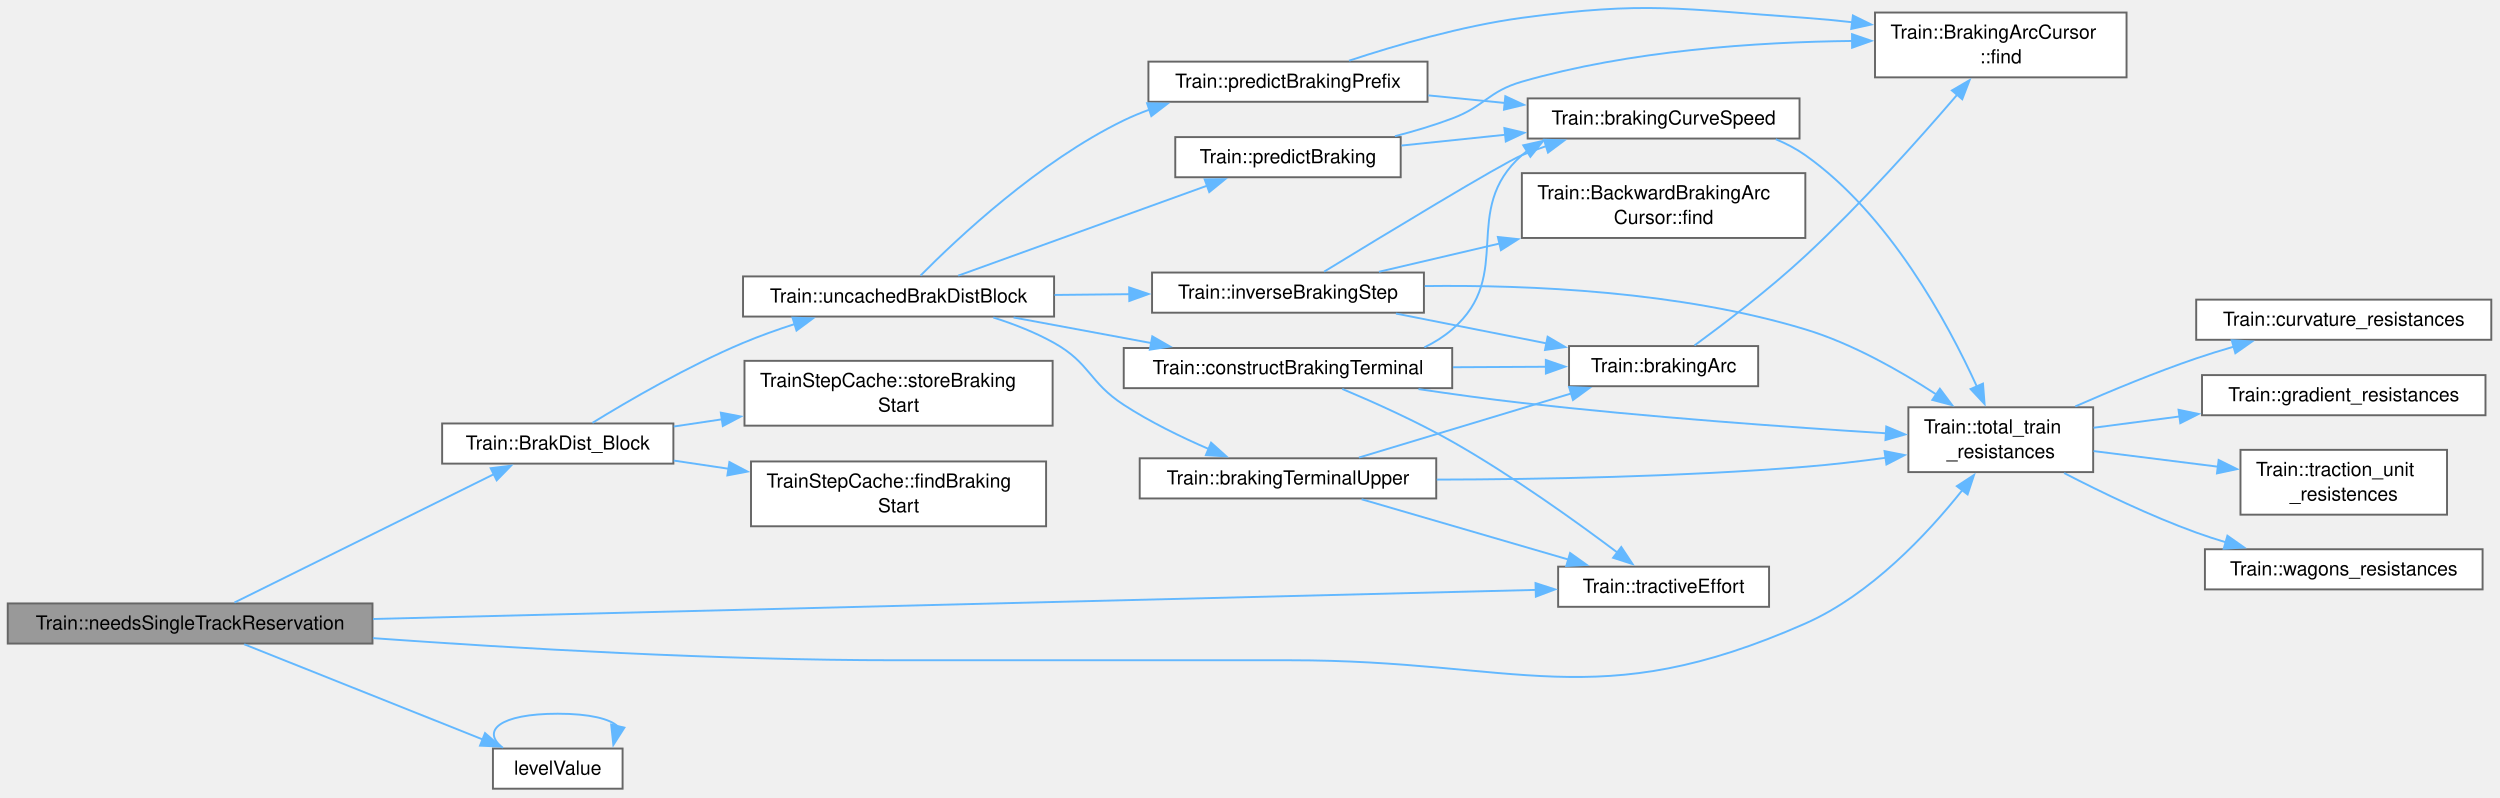
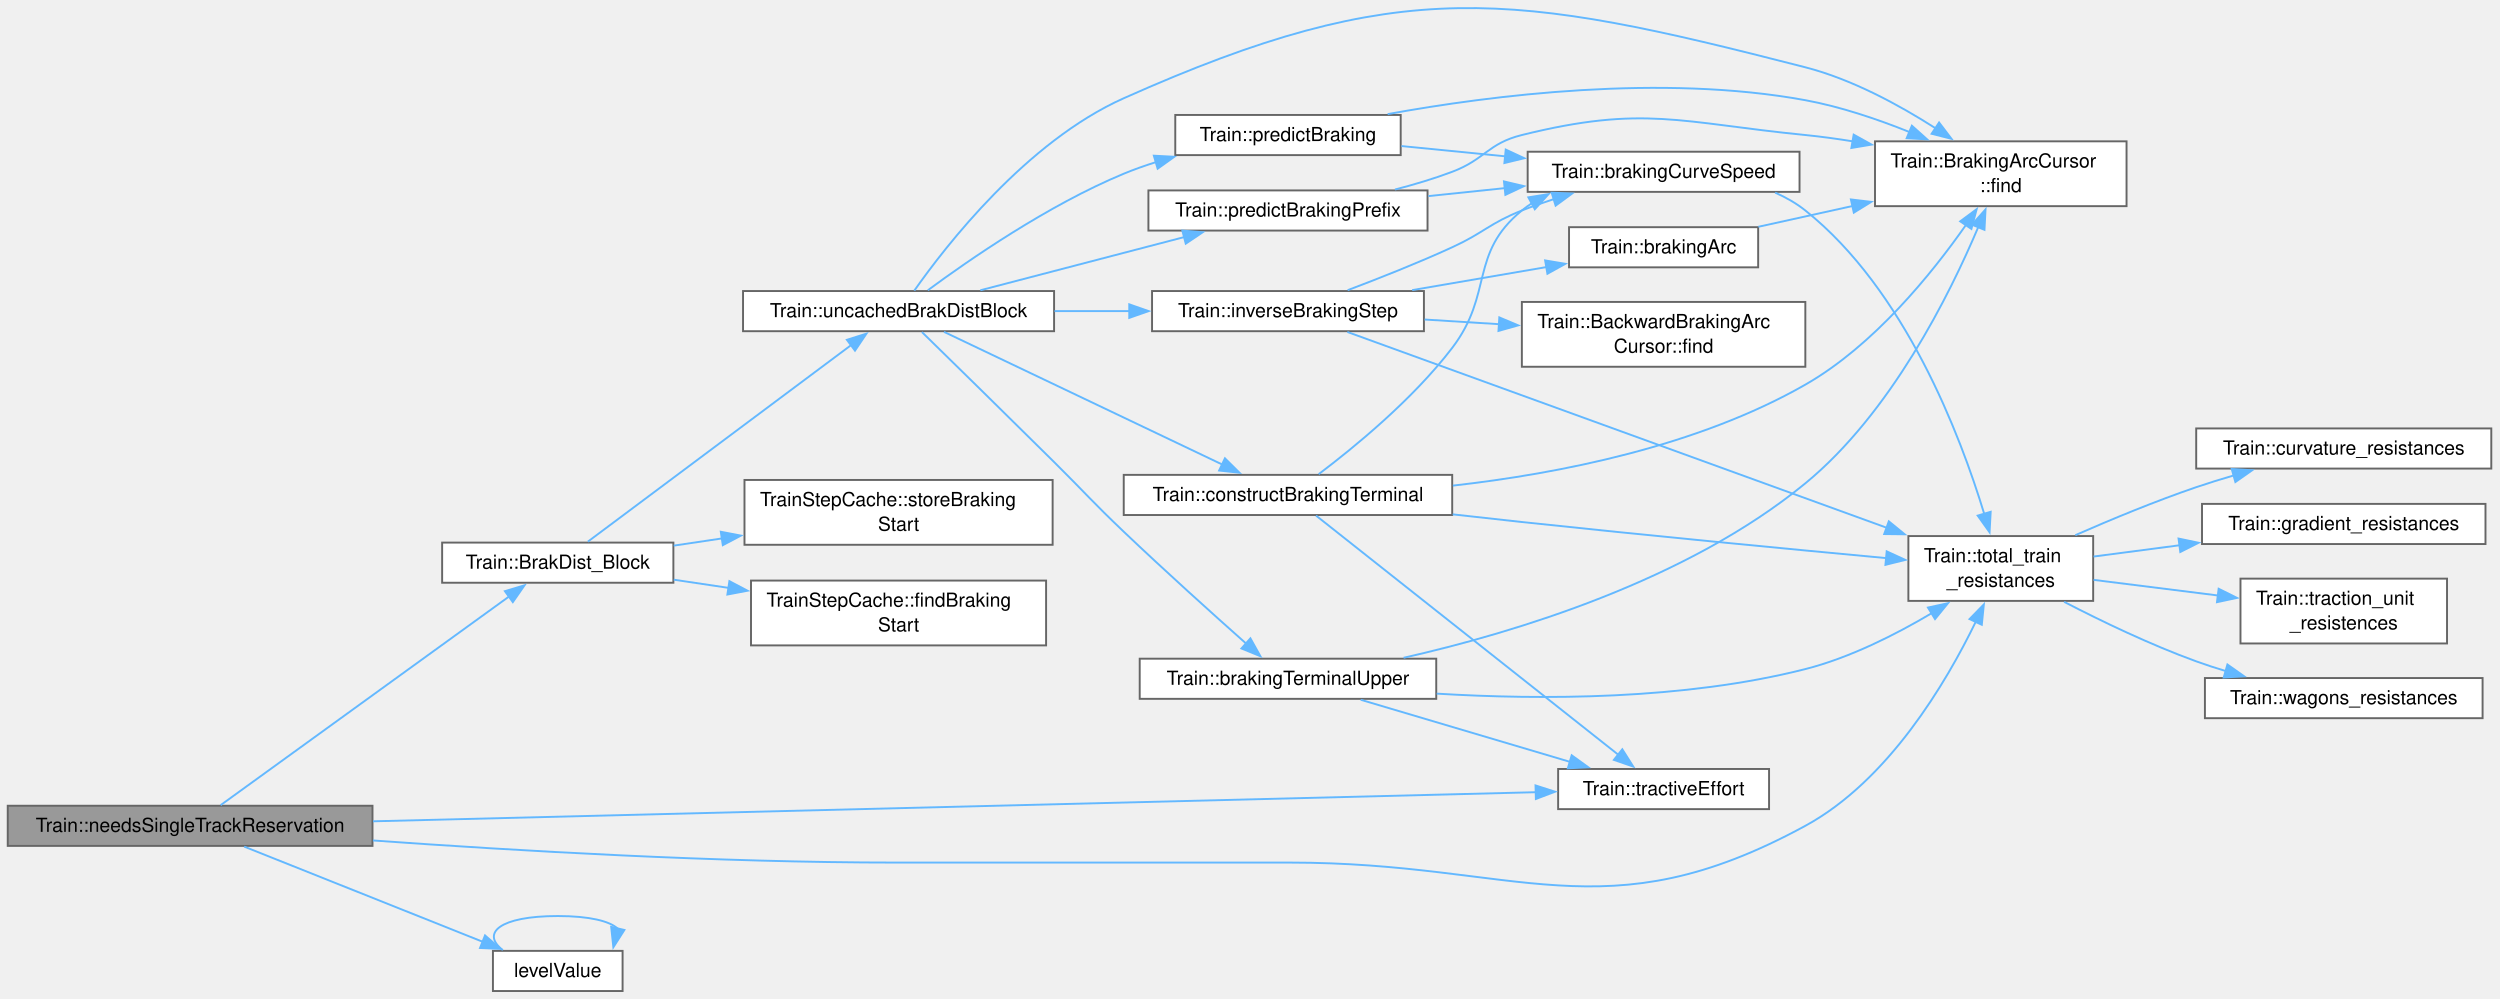
- <svg xmlns="http://www.w3.org/2000/svg" xmlns:xlink="http://www.w3.org/1999/xlink" width="1292pt" height="412pt" viewBox="0.00 0.00 1292.00 412.00">
-   <g id="graph0" class="graph" transform="scale(1 1) rotate(0) translate(4 407.6)">
+ <svg xmlns="http://www.w3.org/2000/svg" xmlns:xlink="http://www.w3.org/1999/xlink" width="1292pt" height="516pt" viewBox="0.00 0.00 1292.00 516.00">
+   <g id="graph0" class="graph" transform="scale(1 1) rotate(0) translate(4 512.16)">
    <g id="Node000001" class="node">
      <g id="a_Node000001">
        <a xlink:title=" ">
          <polygon fill="#999999" stroke="#666666" points="188.5,-95.75 0,-95.75 0,-75 188.5,-75 188.5,-95.75" />
          <text xml:space="preserve" text-anchor="middle" x="94.25" y="-82.25" font-family="Helvetica,sans-Serif" font-size="10.00">Train::needsSingleTrackReservation</text>
        </a>
      </g>
    </g>
    <g id="Node000002" class="node">
      <g id="a_Node000002">
        <a xlink:href="class_train.html#a86fe06b963d9fe57ec35dae0764265aa" target="_top" xlink:title=" ">
-           <polygon fill="white" stroke="#666666" points="344,-188.75 224.5,-188.75 224.5,-168 344,-168 344,-188.75" />
-           <text xml:space="preserve" text-anchor="middle" x="284.25" y="-175.25" font-family="Helvetica,sans-Serif" font-size="10.00">Train::BrakDist_Block</text>
+           <polygon fill="white" stroke="#666666" points="344,-231.75 224.5,-231.75 224.5,-211 344,-211 344,-231.75" />
+           <text xml:space="preserve" text-anchor="middle" x="284.25" y="-218.25" font-family="Helvetica,sans-Serif" font-size="10.00">Train::BrakDist_Block</text>
        </a>
      </g>
    </g>
    <g id="edge1_Node000001_Node000002" class="edge">
      <g id="a_edge1_Node000001_Node000002">
        <a xlink:title=" ">
-           <path fill="none" stroke="#63b8ff" d="M117.18,-96.23C150.3,-112.61 213.23,-143.74 251.39,-162.62" />
-           <polygon fill="#63b8ff" stroke="#63b8ff" points="249.58,-165.63 260.1,-166.92 252.69,-159.35 249.58,-165.63" />
-         </a>
-       </g>
-     </g>
-     <g id="Node000009" class="node">
-       <g id="a_Node000009">
+           <path fill="none" stroke="#63b8ff" d="M110,-96.05C142.32,-119.43 219.63,-175.35 259.13,-203.93" />
+           <polygon fill="#63b8ff" stroke="#63b8ff" points="256.93,-206.65 267.08,-209.68 261.03,-200.98 256.93,-206.65" />
+         </a>
+       </g>
+     </g>
+     <g id="Node000008" class="node">
+       <g id="a_Node000008">
        <a xlink:href="class_train.html#a8e62345b2e57ad32280b8c1953ece34c" target="_top" xlink:title=" ">
-           <polygon fill="white" stroke="#666666" points="1077.75,-197.12 982.25,-197.12 982.25,-163.62 1077.75,-163.62 1077.75,-197.12" />
-           <text xml:space="preserve" text-anchor="start" x="990.25" y="-183.62" font-family="Helvetica,sans-Serif" font-size="10.00">Train::total_train</text>
-           <text xml:space="preserve" text-anchor="middle" x="1030" y="-170.88" font-family="Helvetica,sans-Serif" font-size="10.00">_resistances</text>
-         </a>
-       </g>
-     </g>
-     <g id="edge33_Node000001_Node000009" class="edge">
-       <g id="a_edge33_Node000001_Node000009">
-         <a xlink:title=" ">
-           <path fill="none" stroke="#63b8ff" d="M188.73,-77.81C262.24,-72.51 367.27,-66.38 459.38,-66.38 459.38,-66.38 459.38,-66.38 662.62,-66.38 781.31,-66.38 820.41,-37.47 929,-85.38 962.74,-100.26 992.07,-131.61 1010.09,-154.24" />
-           <polygon fill="#63b8ff" stroke="#63b8ff" points="1007.3,-156.35 1016.18,-162.13 1012.84,-152.07 1007.3,-156.35" />
-         </a>
-       </g>
-     </g>
-     <g id="Node000014" class="node">
-       <g id="a_Node000014">
+           <polygon fill="white" stroke="#666666" points="1077.75,-235.12 982.25,-235.12 982.25,-201.62 1077.75,-201.62 1077.75,-235.12" />
+           <text xml:space="preserve" text-anchor="start" x="990.25" y="-221.62" font-family="Helvetica,sans-Serif" font-size="10.00">Train::total_train</text>
+           <text xml:space="preserve" text-anchor="middle" x="1030" y="-208.88" font-family="Helvetica,sans-Serif" font-size="10.00">_resistances</text>
+         </a>
+       </g>
+     </g>
+     <g id="edge34_Node000001_Node000008" class="edge">
+       <g id="a_edge34_Node000001_Node000008">
+         <a xlink:title=" ">
+           <path fill="none" stroke="#63b8ff" d="M188.73,-77.81C262.24,-72.51 367.27,-66.38 459.38,-66.38 459.38,-66.38 459.38,-66.38 662.62,-66.38 781.31,-66.38 824.76,-28.61 929,-85.38 971.89,-108.73 1001.75,-159.25 1017.08,-190.86" />
+           <polygon fill="#63b8ff" stroke="#63b8ff" points="1013.85,-192.22 1021.25,-199.81 1020.19,-189.27 1013.85,-192.22" />
+         </a>
+       </g>
+     </g>
+     <g id="Node000013" class="node">
+       <g id="a_Node000013">
        <a xlink:href="class_train.html#a0d15f6d3dc453d6aba319e852f21714e" target="_top" xlink:title=" ">
          <polygon fill="white" stroke="#666666" points="910.25,-114.75 801.25,-114.75 801.25,-94 910.25,-94 910.25,-114.75" />
          <text xml:space="preserve" text-anchor="middle" x="855.75" y="-101.25" font-family="Helvetica,sans-Serif" font-size="10.00">Train::tractiveEffort</text>
        </a>
      </g>
    </g>
-     <g id="edge34_Node000001_Node000014" class="edge">
-       <g id="a_edge34_Node000001_Node000014">
+     <g id="edge35_Node000001_Node000013" class="edge">
+       <g id="a_edge35_Node000001_Node000013">
        <a xlink:title=" ">
          <path fill="none" stroke="#63b8ff" d="M188.76,-87.71C344.99,-91.62 655.18,-99.38 789.84,-102.75" />
          <polygon fill="#63b8ff" stroke="#63b8ff" points="789.56,-106.25 799.65,-103 789.74,-99.25 789.56,-106.25" />
        </a>
      </g>
    </g>
    <g id="Node000021" class="node">
      <g id="a_Node000021">
        <a xlink:href="_signalling_level_8h.html#ab55140853be4bacb2be37b8533aa5ce7" target="_top" xlink:title="The number stored for a level.">
          <polygon fill="white" stroke="#666666" points="317.75,-20.75 250.75,-20.75 250.75,0 317.75,0 317.75,-20.75" />
          <text xml:space="preserve" text-anchor="middle" x="284.25" y="-7.25" font-family="Helvetica,sans-Serif" font-size="10.00">levelValue</text>
        </a>
      </g>
    </g>
-     <g id="edge31_Node000001_Node000021" class="edge">
-       <g id="a_edge31_Node000001_Node000021">
+     <g id="edge32_Node000001_Node000021" class="edge">
+       <g id="a_edge32_Node000001_Node000021">
        <a xlink:title=" ">
          <path fill="none" stroke="#63b8ff" d="M122.19,-74.63C154.62,-61.69 209.29,-39.88 245.81,-25.31" />
          <polygon fill="#63b8ff" stroke="#63b8ff" points="246.66,-28.74 254.65,-21.78 244.07,-22.24 246.66,-28.74" />
        </a>
      </g>
    </g>
    <g id="Node000003" class="node">
      <g id="a_Node000003">
        <a xlink:href="class_train_step_cache.html#a90e8de533bccf16dc6cef5e131c07b34" target="_top" xlink:title="True when query was answered in this step or in the step before; start receives that answer.">
-           <polygon fill="white" stroke="#666666" points="536.62,-169.12 384.12,-169.12 384.12,-135.62 536.62,-135.62 536.62,-169.12" />
-           <text xml:space="preserve" text-anchor="start" x="392.12" y="-155.62" font-family="Helvetica,sans-Serif" font-size="10.00">TrainStepCache::findBraking</text>
-           <text xml:space="preserve" text-anchor="middle" x="460.38" y="-142.88" font-family="Helvetica,sans-Serif" font-size="10.00">Start</text>
+           <polygon fill="white" stroke="#666666" points="536.62,-212.12 384.12,-212.12 384.12,-178.62 536.62,-178.62 536.62,-212.12" />
+           <text xml:space="preserve" text-anchor="start" x="392.12" y="-198.62" font-family="Helvetica,sans-Serif" font-size="10.00">TrainStepCache::findBraking</text>
+           <text xml:space="preserve" text-anchor="middle" x="460.38" y="-185.88" font-family="Helvetica,sans-Serif" font-size="10.00">Start</text>
        </a>
      </g>
    </g>
    <g id="edge2_Node000002_Node000003" class="edge">
      <g id="a_edge2_Node000002_Node000003">
        <a xlink:title=" ">
-           <path fill="none" stroke="#63b8ff" d="M344.2,-169.57C353.35,-168.21 362.96,-166.77 372.57,-165.34" />
-           <polygon fill="#63b8ff" stroke="#63b8ff" points="372.95,-168.82 382.32,-163.88 371.91,-161.9 372.95,-168.82" />
+           <path fill="none" stroke="#63b8ff" d="M344.2,-212.57C353.35,-211.21 362.96,-209.77 372.57,-208.34" />
+           <polygon fill="#63b8ff" stroke="#63b8ff" points="372.95,-211.82 382.32,-206.88 371.91,-204.9 372.95,-211.82" />
        </a>
      </g>
    </g>
    <g id="Node000004" class="node">
      <g id="a_Node000004">
        <a xlink:href="class_train_step_cache.html#a3431b36757ff461b975e5cc7482cddac" target="_top" xlink:title="Keeps start as the answer to query in this step. Does nothing outside a step.">
-           <polygon fill="white" stroke="#666666" points="540,-221.12 380.75,-221.12 380.75,-187.62 540,-187.62 540,-221.12" />
-           <text xml:space="preserve" text-anchor="start" x="388.75" y="-207.62" font-family="Helvetica,sans-Serif" font-size="10.00">TrainStepCache::storeBraking</text>
-           <text xml:space="preserve" text-anchor="middle" x="460.38" y="-194.88" font-family="Helvetica,sans-Serif" font-size="10.00">Start</text>
+           <polygon fill="white" stroke="#666666" points="540,-264.12 380.75,-264.12 380.75,-230.62 540,-230.62 540,-264.12" />
+           <text xml:space="preserve" text-anchor="start" x="388.75" y="-250.62" font-family="Helvetica,sans-Serif" font-size="10.00">TrainStepCache::storeBraking</text>
+           <text xml:space="preserve" text-anchor="middle" x="460.38" y="-237.88" font-family="Helvetica,sans-Serif" font-size="10.00">Start</text>
        </a>
      </g>
    </g>
    <g id="edge3_Node000002_Node000004" class="edge">
      <g id="a_edge3_Node000002_Node000004">
        <a xlink:title=" ">
-           <path fill="none" stroke="#63b8ff" d="M344.2,-187.18C352.3,-188.39 360.75,-189.65 369.25,-190.92" />
-           <polygon fill="#63b8ff" stroke="#63b8ff" points="368.51,-194.35 378.92,-192.36 369.55,-187.42 368.51,-194.35" />
+           <path fill="none" stroke="#63b8ff" d="M344.2,-230.18C352.3,-231.39 360.75,-232.65 369.25,-233.92" />
+           <polygon fill="#63b8ff" stroke="#63b8ff" points="368.51,-237.35 378.92,-235.36 369.55,-230.42 368.51,-237.35" />
        </a>
      </g>
    </g>
    <g id="Node000005" class="node">
      <g id="a_Node000005">
        <a xlink:href="class_train.html#a6f9098733d2c43d0f6f645ef766ac289" target="_top" xlink:title="BrakDist_Block without stepCache.">
-           <polygon fill="white" stroke="#666666" points="540.75,-264.75 380,-264.75 380,-244 540.75,-244 540.75,-264.75" />
-           <text xml:space="preserve" text-anchor="middle" x="460.38" y="-251.25" font-family="Helvetica,sans-Serif" font-size="10.00">Train::uncachedBrakDistBlock</text>
+           <polygon fill="white" stroke="#666666" points="540.75,-361.75 380,-361.75 380,-341 540.75,-341 540.75,-361.75" />
+           <text xml:space="preserve" text-anchor="middle" x="460.38" y="-348.25" font-family="Helvetica,sans-Serif" font-size="10.00">Train::uncachedBrakDistBlock</text>
        </a>
      </g>
    </g>
    <g id="edge4_Node000002_Node000005" class="edge">
      <g id="a_edge4_Node000002_Node000005">
        <a xlink:title=" ">
-           <path fill="none" stroke="#63b8ff" d="M302.17,-189.08C320.72,-200.47 351.63,-218.45 380,-230.38 388.49,-233.94 397.7,-237.23 406.73,-240.15" />
-           <polygon fill="#63b8ff" stroke="#63b8ff" points="405.57,-243.45 416.16,-243.07 407.64,-236.76 405.57,-243.45" />
+           <path fill="none" stroke="#63b8ff" d="M299.8,-232.24C329.96,-254.75 399.54,-306.7 436.05,-333.96" />
+           <polygon fill="#63b8ff" stroke="#63b8ff" points="433.67,-336.55 443.78,-339.73 437.86,-330.94 433.67,-336.55" />
        </a>
      </g>
    </g>
    <g id="Node000006" class="node">
      <g id="a_Node000006">
-         <a xlink:href="class_train.html#a8845fd02024c04e5f02f9f87e352c57d" target="_top" xlink:title=" ">
-           <polygon fill="white" stroke="#666666" points="738.25,-170.75 585,-170.75 585,-150 738.25,-150 738.25,-170.75" />
-           <text xml:space="preserve" text-anchor="middle" x="661.62" y="-157.25" font-family="Helvetica,sans-Serif" font-size="10.00">Train::brakingTerminalUpper</text>
+         <a xlink:href="class_train.html#a8070c5044ded72b3b296045f333abf9d" target="_top" xlink:title=" ">
+           <polygon fill="white" stroke="#666666" points="738.25,-171.75 585,-171.75 585,-151 738.25,-151 738.25,-171.75" />
+           <text xml:space="preserve" text-anchor="middle" x="661.62" y="-158.25" font-family="Helvetica,sans-Serif" font-size="10.00">Train::brakingTerminalUpper</text>
        </a>
      </g>
    </g>
    <g id="edge5_Node000005_Node000006" class="edge">
      <g id="a_edge5_Node000005_Node000006">
        <a xlink:title=" ">
-           <path fill="none" stroke="#63b8ff" d="M509.34,-243.52C520.04,-240.12 531.08,-235.79 540.75,-230.38 559.43,-219.92 558.8,-210.04 576.75,-198.38 590.32,-189.56 606.27,-181.78 620.59,-175.59" />
-           <polygon fill="#63b8ff" stroke="#63b8ff" points="621.89,-178.84 629.77,-171.76 619.19,-172.38 621.89,-178.84" />
+           <path fill="none" stroke="#63b8ff" d="M472.45,-340.55C487.82,-325.52 516.46,-297.45 540.75,-273.38 556.82,-257.45 560.36,-252.98 576.75,-237.38 598.08,-217.07 623.18,-194.49 640.33,-179.26" />
+           <polygon fill="#63b8ff" stroke="#63b8ff" points="642.21,-182.27 647.38,-173.02 637.57,-177.03 642.21,-182.27" />
+         </a>
+       </g>
+     </g>
+     <g id="Node000007" class="node">
+       <g id="a_Node000007">
+         <a xlink:href="struct_train_1_1_braking_arc_cursor.html#a34c2af035d590de6e1d94a0589d91e19" target="_top" xlink:title="The arc under head, or null. safeUpper, when given, receives the position up to which the result hold...">
+           <polygon fill="white" stroke="#666666" points="1095,-439.12 965,-439.12 965,-405.62 1095,-405.62 1095,-439.12" />
+           <text xml:space="preserve" text-anchor="start" x="973" y="-425.62" font-family="Helvetica,sans-Serif" font-size="10.00">Train::BrakingArcCursor</text>
+           <text xml:space="preserve" text-anchor="middle" x="1030" y="-412.88" font-family="Helvetica,sans-Serif" font-size="10.00">::find</text>
+         </a>
+       </g>
+     </g>
+     <g id="edge19_Node000005_Node000007" class="edge">
+       <g id="a_edge19_Node000005_Node000007">
+         <a xlink:title=" ">
+           <path fill="none" stroke="#63b8ff" d="M468.51,-361.97C484.64,-384.92 526.45,-438.94 576.75,-461.38 719.87,-525.22 777.21,-516.36 929,-477.38 953.08,-471.19 977.57,-457.86 996.29,-445.87" />
+           <polygon fill="#63b8ff" stroke="#63b8ff" points="998.12,-448.86 1004.53,-440.42 994.26,-443.02 998.12,-448.86" />
+         </a>
+       </g>
+     </g>
+     <g id="Node000014" class="node">
+       <g id="a_Node000014">
+         <a xlink:href="class_train.html#a0bf7e5a01e5162da299cf67b0a74154a" target="_top" xlink:title=" ">
+           <polygon fill="white" stroke="#666666" points="746.5,-266.75 576.75,-266.75 576.75,-246 746.5,-246 746.5,-266.75" />
+           <text xml:space="preserve" text-anchor="middle" x="661.62" y="-253.25" font-family="Helvetica,sans-Serif" font-size="10.00">Train::constructBrakingTerminal</text>
+         </a>
+       </g>
+     </g>
+     <g id="edge13_Node000005_Node000014" class="edge">
+       <g id="a_edge13_Node000005_Node000014">
+         <a xlink:title=" ">
+           <path fill="none" stroke="#63b8ff" d="M483.84,-340.66C518.97,-323.91 587.08,-291.44 627.73,-272.06" />
+           <polygon fill="#63b8ff" stroke="#63b8ff" points="629.05,-275.31 636.57,-267.85 626.03,-268.99 629.05,-275.31" />
+         </a>
+       </g>
+     </g>
+     <g id="Node000016" class="node">
+       <g id="a_Node000016">
+         <a xlink:href="class_train.html#a445980e7edb09908b9e165d7b934459b" target="_top" xlink:title=" ">
+           <polygon fill="white" stroke="#666666" points="731.88,-361.75 591.38,-361.75 591.38,-341 731.88,-341 731.88,-361.75" />
+           <text xml:space="preserve" text-anchor="middle" x="661.62" y="-348.25" font-family="Helvetica,sans-Serif" font-size="10.00">Train::inverseBrakingStep</text>
+         </a>
+       </g>
+     </g>
+     <g id="edge20_Node000005_Node000016" class="edge">
+       <g id="a_edge20_Node000005_Node000016">
+         <a xlink:title=" ">
+           <path fill="none" stroke="#63b8ff" d="M540.98,-351.38C553.81,-351.38 567.1,-351.38 579.95,-351.38" />
+           <polygon fill="#63b8ff" stroke="#63b8ff" points="579.6,-354.88 589.6,-351.38 579.6,-347.88 579.6,-354.88" />
+         </a>
+       </g>
+     </g>
+     <g id="Node000019" class="node">
+       <g id="a_Node000019">
+         <a xlink:href="class_train.html#a0f0fd2140acb433a3825331a39fa07de" target="_top" xlink:title=" ">
+           <polygon fill="white" stroke="#666666" points="719.88,-452.75 603.38,-452.75 603.38,-432 719.88,-432 719.88,-452.75" />
+           <text xml:space="preserve" text-anchor="middle" x="661.62" y="-439.25" font-family="Helvetica,sans-Serif" font-size="10.00">Train::predictBraking</text>
+         </a>
+       </g>
+     </g>
+     <g id="edge26_Node000005_Node000019" class="edge">
+       <g id="a_edge26_Node000005_Node000019">
+         <a xlink:title=" ">
+           <path fill="none" stroke="#63b8ff" d="M475.5,-362.15C496.49,-377.65 537.64,-406.17 576.75,-422.38 582.06,-424.58 587.66,-426.57 593.35,-428.36" />
+           <polygon fill="#63b8ff" stroke="#63b8ff" points="592.31,-431.7 602.89,-431.14 594.27,-424.98 592.31,-431.7" />
+         </a>
+       </g>
+     </g>
+     <g id="Node000020" class="node">
+       <g id="a_Node000020">
+         <a xlink:href="class_train.html#a937d6aed32a9e7c46ddaeda776c2bd13" target="_top" xlink:title=" ">
+           <polygon fill="white" stroke="#666666" points="733.75,-413.75 589.5,-413.75 589.5,-393 733.75,-393 733.75,-413.75" />
+           <text xml:space="preserve" text-anchor="middle" x="661.62" y="-400.25" font-family="Helvetica,sans-Serif" font-size="10.00">Train::predictBrakingPrefix</text>
+         </a>
+       </g>
+     </g>
+     <g id="edge29_Node000005_Node000020" class="edge">
+       <g id="a_edge29_Node000005_Node000020">
+         <a xlink:title=" ">
+           <path fill="none" stroke="#63b8ff" d="M502.66,-362.15C533.28,-370.14 575.25,-381.1 608.24,-389.7" />
+           <polygon fill="#63b8ff" stroke="#63b8ff" points="607.03,-393 617.59,-392.14 608.79,-386.23 607.03,-393" />
+         </a>
+       </g>
+     </g>
+     <g id="edge6_Node000006_Node000007" class="edge">
+       <g id="a_edge6_Node000006_Node000007">
+         <a xlink:title=" ">
+           <path fill="none" stroke="#63b8ff" d="M721.37,-172.21C779.35,-185.35 867.93,-212.25 929,-262.38 973.09,-298.57 1003.47,-359.56 1018.39,-394.87" />
+           <polygon fill="#63b8ff" stroke="#63b8ff" points="1015.09,-396.03 1022.12,-403.96 1021.57,-393.38 1015.09,-396.03" />
+         </a>
+       </g>
+     </g>
+     <g id="edge7_Node000006_Node000008" class="edge">
+       <g id="a_edge7_Node000006_Node000008">
+         <a xlink:title=" ">
+           <path fill="none" stroke="#63b8ff" d="M738.48,-153.69C792.46,-150.41 866.24,-150.41 929,-166.38 952.04,-172.24 975.74,-184.25 994.28,-195.25" />
+           <polygon fill="#63b8ff" stroke="#63b8ff" points="992.36,-198.18 1002.72,-200.42 996.02,-192.21 992.36,-198.18" />
+         </a>
+       </g>
+     </g>
+     <g id="edge12_Node000006_Node000013" class="edge">
+       <g id="a_edge12_Node000006_Node000013">
+         <a xlink:title=" ">
+           <path fill="none" stroke="#63b8ff" d="M699.21,-150.52C729.93,-141.41 774.02,-128.33 807.41,-118.42" />
+           <polygon fill="#63b8ff" stroke="#63b8ff" points="808.25,-121.82 816.85,-115.62 806.26,-115.11 808.25,-121.82" />
+         </a>
+       </g>
+     </g>
+     <g id="Node000009" class="node">
+       <g id="a_Node000009">
+         <a xlink:href="class_train.html#aaaf0df103f25cbe3d3289775c570d18e" target="_top" xlink:title="Resistance in N of a curve of radius R in metres; 0 for a straight track (R = 0).">
+           <polygon fill="white" stroke="#666666" points="1283.5,-290.75 1131,-290.75 1131,-270 1283.5,-270 1283.5,-290.75" />
+           <text xml:space="preserve" text-anchor="middle" x="1207.25" y="-277.25" font-family="Helvetica,sans-Serif" font-size="10.00">Train::curvature_resistances</text>
+         </a>
+       </g>
+     </g>
+     <g id="edge8_Node000008_Node000009" class="edge">
+       <g id="a_edge8_Node000008_Node000009">
+         <a xlink:title=" ">
+           <path fill="none" stroke="#63b8ff" d="M1068.51,-235.58C1087.08,-243.72 1109.97,-253.2 1131,-260.38 1137.23,-262.5 1143.81,-264.54 1150.39,-266.45" />
+           <polygon fill="#63b8ff" stroke="#63b8ff" points="1149.35,-269.79 1159.92,-269.13 1151.24,-263.05 1149.35,-269.79" />
+         </a>
+       </g>
+     </g>
+     <g id="Node000010" class="node">
+       <g id="a_Node000010">
+         <a xlink:href="class_train.html#adbe28d64621aaaba05c0c29d9617bfd9" target="_top" xlink:title="Resistance in N of the gradient G, as rise per length (Arc::gradient).">
+           <polygon fill="white" stroke="#666666" points="1280.5,-251.75 1134,-251.75 1134,-231 1280.5,-231 1280.5,-251.75" />
+           <text xml:space="preserve" text-anchor="middle" x="1207.25" y="-238.25" font-family="Helvetica,sans-Serif" font-size="10.00">Train::gradient_resistances</text>
+         </a>
+       </g>
+     </g>
+     <g id="edge9_Node000008_Node000010" class="edge">
+       <g id="a_edge9_Node000008_Node000010">
+         <a xlink:title=" ">
+           <path fill="none" stroke="#63b8ff" d="M1077.96,-224.54C1091.75,-226.35 1107.27,-228.38 1122.62,-230.4" />
+           <polygon fill="#63b8ff" stroke="#63b8ff" points="1121.87,-233.83 1132.24,-231.66 1122.78,-226.89 1121.87,-233.83" />
+         </a>
+       </g>
+     </g>
+     <g id="Node000011" class="node">
+       <g id="a_Node000011">
+         <a xlink:href="class_train.html#ab101610ad7c3a484b47d1b921a06748c" target="_top" xlink:title=" ">
+           <polygon fill="white" stroke="#666666" points="1260.62,-213.12 1153.88,-213.12 1153.88,-179.62 1260.62,-179.62 1260.62,-213.12" />
+           <text xml:space="preserve" text-anchor="start" x="1161.88" y="-199.62" font-family="Helvetica,sans-Serif" font-size="10.00">Train::traction_unit</text>
+           <text xml:space="preserve" text-anchor="middle" x="1207.25" y="-186.88" font-family="Helvetica,sans-Serif" font-size="10.00">_resistences</text>
+         </a>
+       </g>
+     </g>
+     <g id="edge10_Node000008_Node000011" class="edge">
+       <g id="a_edge10_Node000008_Node000011">
+         <a xlink:title=" ">
+           <path fill="none" stroke="#63b8ff" d="M1077.96,-212.48C1097.73,-210 1121.04,-207.07 1142.34,-204.4" />
+           <polygon fill="#63b8ff" stroke="#63b8ff" points="1142.6,-207.89 1152.09,-203.17 1141.73,-200.95 1142.6,-207.89" />
+         </a>
+       </g>
+     </g>
+     <g id="Node000012" class="node">
+       <g id="a_Node000012">
+         <a xlink:href="class_train.html#adc2f8f8003ca203b515b9e1e497464b8" target="_top" xlink:title="Resistance in N of the wagons at speed V in m/s, using the Sauthoff Formula.">
+           <polygon fill="white" stroke="#666666" points="1279,-161.75 1135.5,-161.75 1135.5,-141 1279,-141 1279,-161.75" />
+           <text xml:space="preserve" text-anchor="middle" x="1207.25" y="-148.25" font-family="Helvetica,sans-Serif" font-size="10.00">Train::wagons_resistances</text>
+         </a>
+       </g>
+     </g>
+     <g id="edge11_Node000008_Node000012" class="edge">
+       <g id="a_edge11_Node000008_Node000012">
+         <a xlink:title=" ">
+           <path fill="none" stroke="#63b8ff" d="M1062.72,-201.13C1082.04,-191.14 1107.46,-178.9 1131,-170.38 1135.96,-168.58 1141.17,-166.88 1146.43,-165.31" />
+           <polygon fill="#63b8ff" stroke="#63b8ff" points="1147.13,-168.75 1155.79,-162.65 1145.21,-162.02 1147.13,-168.75" />
+         </a>
+       </g>
+     </g>
+     <g id="edge16_Node000014_Node000007" class="edge">
+       <g id="a_edge16_Node000014_Node000007">
+         <a xlink:title=" ">
+           <path fill="none" stroke="#63b8ff" d="M746.84,-261.19C801.75,-267.4 873.27,-281.5 929,-313.38 964.42,-333.64 994.4,-370.74 1012.04,-395.97" />
+           <polygon fill="#63b8ff" stroke="#63b8ff" points="1009.03,-397.77 1017.55,-404.08 1014.82,-393.84 1009.03,-397.77" />
+         </a>
+       </g>
+     </g>
+     <g id="edge17_Node000014_Node000008" class="edge">
+       <g id="a_edge17_Node000014_Node000008">
+         <a xlink:title=" ">
+           <path fill="none" stroke="#63b8ff" d="M746.76,-246.34C758.75,-244.97 770.94,-243.61 782.5,-242.38 846.95,-235.47 920.98,-228.38 970.95,-223.71" />
+           <polygon fill="#63b8ff" stroke="#63b8ff" points="971.04,-227.22 980.67,-222.8 970.39,-220.25 971.04,-227.22" />
+         </a>
+       </g>
+     </g>
+     <g id="edge18_Node000014_Node000013" class="edge">
+       <g id="a_edge18_Node000014_Node000013">
+         <a xlink:title=" ">
+           <path fill="none" stroke="#63b8ff" d="M676.13,-245.69C708.79,-219.85 792.28,-153.8 832.47,-122" />
+           <polygon fill="#63b8ff" stroke="#63b8ff" points="834.4,-124.94 840.07,-115.99 830.05,-119.45 834.4,-124.94" />
        </a>
      </g>
    </g>
    <g id="Node000015" class="node">
      <g id="a_Node000015">
-         <a xlink:href="class_train.html#a34b9e3944d6a89b3ce1310cfa1e07633" target="_top" xlink:title=" ">
-           <polygon fill="white" stroke="#666666" points="746.5,-227.75 576.75,-227.75 576.75,-207 746.5,-207 746.5,-227.75" />
-           <text xml:space="preserve" text-anchor="middle" x="661.62" y="-214.25" font-family="Helvetica,sans-Serif" font-size="10.00">Train::constructBrakingTerminal</text>
-         </a>
-       </g>
-     </g>
-     <g id="edge14_Node000005_Node000015" class="edge">
-       <g id="a_edge14_Node000005_Node000015">
-         <a xlink:title=" ">
-           <path fill="none" stroke="#63b8ff" d="M519.81,-243.52C542.11,-239.38 567.76,-234.62 591,-230.3" />
-           <polygon fill="#63b8ff" stroke="#63b8ff" points="591.51,-233.77 600.7,-228.5 590.23,-226.89 591.51,-233.77" />
+         <a xlink:href="class_train.html#ab5547152846ad249a7121a1678375531" target="_top" xlink:title=" ">
+           <polygon fill="white" stroke="#666666" points="926,-433.75 785.5,-433.75 785.5,-413 926,-413 926,-433.75" />
+           <text xml:space="preserve" text-anchor="middle" x="855.75" y="-420.25" font-family="Helvetica,sans-Serif" font-size="10.00">Train::brakingCurveSpeed</text>
+         </a>
+       </g>
+     </g>
+     <g id="edge14_Node000014_Node000015" class="edge">
+       <g id="a_edge14_Node000014_Node000015">
+         <a xlink:title=" ">
+           <path fill="none" stroke="#63b8ff" d="M677.48,-267.11C695.54,-280.73 726.11,-305.66 746.5,-332.38 767.97,-360.5 755.12,-380.97 782.5,-403.38 784.2,-404.77 785.99,-406.06 787.85,-407.26" />
+           <polygon fill="#63b8ff" stroke="#63b8ff" points="785.86,-410.17 796.32,-411.85 789.19,-404.01 785.86,-410.17" />
+         </a>
+       </g>
+     </g>
+     <g id="edge15_Node000015_Node000008" class="edge">
+       <g id="a_edge15_Node000015_Node000008">
+         <a xlink:title=" ">
+           <path fill="none" stroke="#63b8ff" d="M913.39,-412.61C918.98,-410.14 924.32,-407.11 929,-403.38 980.46,-362.38 1009.03,-287.43 1021.43,-246.64" />
+           <polygon fill="#63b8ff" stroke="#63b8ff" points="1024.78,-247.66 1024.21,-237.08 1018.06,-245.7 1024.78,-247.66" />
+         </a>
+       </g>
+     </g>
+     <g id="edge25_Node000016_Node000008" class="edge">
+       <g id="a_edge25_Node000016_Node000008">
+         <a xlink:title=" ">
+           <path fill="none" stroke="#63b8ff" d="M692.3,-340.6C752.9,-318.6 891.85,-268.16 971.01,-239.43" />
+           <polygon fill="#63b8ff" stroke="#63b8ff" points="972.14,-242.74 980.34,-236.04 969.75,-236.16 972.14,-242.74" />
+         </a>
+       </g>
+     </g>
+     <g id="edge23_Node000016_Node000015" class="edge">
+       <g id="a_edge23_Node000016_Node000015">
+         <a xlink:title=" ">
+           <path fill="none" stroke="#63b8ff" d="M692.46,-362.19C708.63,-368.29 728.86,-376.28 746.5,-384.38 762.94,-391.92 765.68,-396.7 782.5,-403.38 787.81,-405.48 793.42,-407.45 799.07,-409.28" />
+           <polygon fill="#63b8ff" stroke="#63b8ff" points="797.9,-412.58 808.48,-412.15 799.94,-405.88 797.9,-412.58" />
        </a>
      </g>
    </g>
    <g id="Node000017" class="node">
      <g id="a_Node000017">
-         <a xlink:href="class_train.html#a445980e7edb09908b9e165d7b934459b" target="_top" xlink:title=" ">
-           <polygon fill="white" stroke="#666666" points="731.88,-266.75 591.38,-266.75 591.38,-246 731.88,-246 731.88,-266.75" />
-           <text xml:space="preserve" text-anchor="middle" x="661.62" y="-253.25" font-family="Helvetica,sans-Serif" font-size="10.00">Train::inverseBrakingStep</text>
-         </a>
-       </g>
-     </g>
-     <g id="edge20_Node000005_Node000017" class="edge">
-       <g id="a_edge20_Node000005_Node000017">
-         <a xlink:title=" ">
-           <path fill="none" stroke="#63b8ff" d="M540.98,-255.17C553.81,-255.3 567.1,-255.44 579.95,-255.57" />
-           <polygon fill="#63b8ff" stroke="#63b8ff" points="579.56,-259.06 589.6,-255.66 579.63,-252.06 579.56,-259.06" />
-         </a>
-       </g>
-     </g>
-     <g id="Node000019" class="node">
-       <g id="a_Node000019">
-         <a xlink:href="class_train.html#a9af946ff334ff93ba3b214da13ae0050" target="_top" xlink:title=" ">
-           <polygon fill="white" stroke="#666666" points="719.88,-336.75 603.38,-336.75 603.38,-316 719.88,-316 719.88,-336.75" />
-           <text xml:space="preserve" text-anchor="middle" x="661.62" y="-323.25" font-family="Helvetica,sans-Serif" font-size="10.00">Train::predictBraking</text>
-         </a>
-       </g>
-     </g>
-     <g id="edge25_Node000005_Node000019" class="edge">
-       <g id="a_edge25_Node000005_Node000019">
-         <a xlink:title=" ">
-           <path fill="none" stroke="#63b8ff" d="M491.2,-265.15C525.39,-277.51 581.62,-297.83 619.84,-311.64" />
-           <polygon fill="#63b8ff" stroke="#63b8ff" points="618.57,-314.9 629.17,-315.01 620.95,-308.32 618.57,-314.9" />
-         </a>
-       </g>
-     </g>
-     <g id="Node000020" class="node">
-       <g id="a_Node000020">
-         <a xlink:href="class_train.html#a518c09b45fe8dd0df01a9ce6be22c2c7" target="_top" xlink:title=" ">
-           <polygon fill="white" stroke="#666666" points="733.75,-375.75 589.5,-375.75 589.5,-355 733.75,-355 733.75,-375.75" />
-           <text xml:space="preserve" text-anchor="middle" x="661.62" y="-362.25" font-family="Helvetica,sans-Serif" font-size="10.00">Train::predictBrakingPrefix</text>
-         </a>
-       </g>
-     </g>
-     <g id="edge28_Node000005_Node000020" class="edge">
-       <g id="a_edge28_Node000005_Node000020">
-         <a xlink:title=" ">
-           <path fill="none" stroke="#63b8ff" d="M471.73,-265.19C490.7,-284.36 533.12,-324.25 576.75,-345.38 580.99,-347.43 585.46,-349.28 590.04,-350.95" />
-           <polygon fill="#63b8ff" stroke="#63b8ff" points="588.82,-354.23 599.41,-354.04 591.01,-347.59 588.82,-354.23" />
-         </a>
-       </g>
-     </g>
-     <g id="Node000007" class="node">
-       <g id="a_Node000007">
        <a xlink:href="class_train.html#a57f7e9d2d2b854fa1214fda170635bbc" target="_top" xlink:title="The arc under head in metres on the given sections, or null; a fresh BrakingArcCursor lookup.">
-           <polygon fill="white" stroke="#666666" points="904.62,-228.75 806.88,-228.75 806.88,-208 904.62,-208 904.62,-228.75" />
-           <text xml:space="preserve" text-anchor="middle" x="855.75" y="-215.25" font-family="Helvetica,sans-Serif" font-size="10.00">Train::brakingArc</text>
-         </a>
-       </g>
-     </g>
-     <g id="edge6_Node000006_Node000007" class="edge">
-       <g id="a_edge6_Node000006_Node000007">
-         <a xlink:title=" ">
-           <path fill="none" stroke="#63b8ff" d="M698.31,-171.15C729.22,-180.48 774.15,-194.04 807.93,-204.24" />
-           <polygon fill="#63b8ff" stroke="#63b8ff" points="806.89,-207.58 817.48,-207.12 808.92,-200.88 806.89,-207.58" />
-         </a>
-       </g>
-     </g>
-     <g id="edge8_Node000006_Node000009" class="edge">
-       <g id="a_edge8_Node000006_Node000009">
-         <a xlink:title=" ">
-           <path fill="none" stroke="#63b8ff" d="M738.53,-159.74C791.89,-159.86 864.91,-161.18 929,-166.38 942.51,-167.47 956.99,-169.18 970.61,-171.04" />
-           <polygon fill="#63b8ff" stroke="#63b8ff" points="969.93,-174.47 980.32,-172.41 970.91,-167.54 969.93,-174.47" />
-         </a>
-       </g>
-     </g>
-     <g id="edge13_Node000006_Node000014" class="edge">
-       <g id="a_edge13_Node000006_Node000014">
-         <a xlink:title=" ">
-           <path fill="none" stroke="#63b8ff" d="M699.67,-149.58C730.14,-140.7 773.54,-128.05 806.68,-118.39" />
-           <polygon fill="#63b8ff" stroke="#63b8ff" points="807.42,-121.82 816.04,-115.66 805.46,-115.1 807.42,-121.82" />
-         </a>
-       </g>
-     </g>
-     <g id="Node000008" class="node">
-       <g id="a_Node000008">
-         <a xlink:href="struct_train_1_1_braking_arc_cursor.html#a34c2af035d590de6e1d94a0589d91e19" target="_top" xlink:title="The arc under head, or null. safeUpper, when given, receives the position up to which the result hold...">
-           <polygon fill="white" stroke="#666666" points="1095,-401.12 965,-401.12 965,-367.62 1095,-367.62 1095,-401.12" />
-           <text xml:space="preserve" text-anchor="start" x="973" y="-387.62" font-family="Helvetica,sans-Serif" font-size="10.00">Train::BrakingArcCursor</text>
-           <text xml:space="preserve" text-anchor="middle" x="1030" y="-374.88" font-family="Helvetica,sans-Serif" font-size="10.00">::find</text>
-         </a>
-       </g>
-     </g>
-     <g id="edge7_Node000007_Node000008" class="edge">
-       <g id="a_edge7_Node000007_Node000008">
-         <a xlink:title=" ">
-           <path fill="none" stroke="#63b8ff" d="M871.71,-229.07C886.73,-240.07 910.26,-257.98 929,-275.38 957.78,-302.09 987.86,-335.79 1007.42,-358.59" />
-           <polygon fill="#63b8ff" stroke="#63b8ff" points="1004.75,-360.85 1013.89,-366.19 1010.08,-356.31 1004.75,-360.85" />
-         </a>
-       </g>
-     </g>
-     <g id="Node000010" class="node">
-       <g id="a_Node000010">
-         <a xlink:href="class_train.html#aaaf0df103f25cbe3d3289775c570d18e" target="_top" xlink:title="Resistance in N of a curve of radius R in metres; 0 for a straight track (R = 0).">
-           <polygon fill="white" stroke="#666666" points="1283.5,-252.75 1131,-252.75 1131,-232 1283.5,-232 1283.5,-252.75" />
-           <text xml:space="preserve" text-anchor="middle" x="1207.25" y="-239.25" font-family="Helvetica,sans-Serif" font-size="10.00">Train::curvature_resistances</text>
-         </a>
-       </g>
-     </g>
-     <g id="edge9_Node000009_Node000010" class="edge">
-       <g id="a_edge9_Node000009_Node000010">
-         <a xlink:title=" ">
-           <path fill="none" stroke="#63b8ff" d="M1068.51,-197.58C1087.08,-205.72 1109.97,-215.2 1131,-222.38 1137.23,-224.5 1143.81,-226.54 1150.39,-228.45" />
-           <polygon fill="#63b8ff" stroke="#63b8ff" points="1149.35,-231.79 1159.92,-231.13 1151.24,-225.05 1149.35,-231.79" />
-         </a>
-       </g>
-     </g>
-     <g id="Node000011" class="node">
-       <g id="a_Node000011">
-         <a xlink:href="class_train.html#adbe28d64621aaaba05c0c29d9617bfd9" target="_top" xlink:title="Resistance in N of the gradient G, as rise per length (Arc::gradient).">
-           <polygon fill="white" stroke="#666666" points="1280.5,-213.75 1134,-213.75 1134,-193 1280.5,-193 1280.5,-213.75" />
-           <text xml:space="preserve" text-anchor="middle" x="1207.25" y="-200.25" font-family="Helvetica,sans-Serif" font-size="10.00">Train::gradient_resistances</text>
-         </a>
-       </g>
-     </g>
-     <g id="edge10_Node000009_Node000011" class="edge">
-       <g id="a_edge10_Node000009_Node000011">
-         <a xlink:title=" ">
-           <path fill="none" stroke="#63b8ff" d="M1077.96,-186.54C1091.75,-188.35 1107.27,-190.38 1122.62,-192.4" />
-           <polygon fill="#63b8ff" stroke="#63b8ff" points="1121.87,-195.83 1132.24,-193.66 1122.78,-188.89 1121.87,-195.83" />
-         </a>
-       </g>
-     </g>
-     <g id="Node000012" class="node">
-       <g id="a_Node000012">
-         <a xlink:href="class_train.html#ab101610ad7c3a484b47d1b921a06748c" target="_top" xlink:title=" ">
-           <polygon fill="white" stroke="#666666" points="1260.62,-175.12 1153.88,-175.12 1153.88,-141.62 1260.62,-141.62 1260.62,-175.12" />
-           <text xml:space="preserve" text-anchor="start" x="1161.88" y="-161.62" font-family="Helvetica,sans-Serif" font-size="10.00">Train::traction_unit</text>
-           <text xml:space="preserve" text-anchor="middle" x="1207.25" y="-148.88" font-family="Helvetica,sans-Serif" font-size="10.00">_resistences</text>
-         </a>
-       </g>
-     </g>
-     <g id="edge11_Node000009_Node000012" class="edge">
-       <g id="a_edge11_Node000009_Node000012">
-         <a xlink:title=" ">
-           <path fill="none" stroke="#63b8ff" d="M1077.96,-174.48C1097.73,-172 1121.04,-169.07 1142.34,-166.4" />
-           <polygon fill="#63b8ff" stroke="#63b8ff" points="1142.6,-169.89 1152.09,-165.17 1141.73,-162.95 1142.6,-169.89" />
-         </a>
-       </g>
-     </g>
-     <g id="Node000013" class="node">
-       <g id="a_Node000013">
-         <a xlink:href="class_train.html#adc2f8f8003ca203b515b9e1e497464b8" target="_top" xlink:title="Resistance in N of the wagons at speed V in m/s, using the Sauthoff Formula.">
-           <polygon fill="white" stroke="#666666" points="1279,-123.75 1135.5,-123.75 1135.5,-103 1279,-103 1279,-123.75" />
-           <text xml:space="preserve" text-anchor="middle" x="1207.25" y="-110.25" font-family="Helvetica,sans-Serif" font-size="10.00">Train::wagons_resistances</text>
-         </a>
-       </g>
-     </g>
-     <g id="edge12_Node000009_Node000013" class="edge">
-       <g id="a_edge12_Node000009_Node000013">
-         <a xlink:title=" ">
-           <path fill="none" stroke="#63b8ff" d="M1062.72,-163.13C1082.04,-153.14 1107.46,-140.9 1131,-132.38 1135.96,-130.58 1141.17,-128.88 1146.43,-127.31" />
-           <polygon fill="#63b8ff" stroke="#63b8ff" points="1147.13,-130.75 1155.79,-124.65 1145.21,-124.02 1147.13,-130.75" />
-         </a>
-       </g>
-     </g>
-     <g id="edge15_Node000015_Node000007" class="edge">
-       <g id="a_edge15_Node000015_Node000007">
-         <a xlink:title=" ">
-           <path fill="none" stroke="#63b8ff" d="M746.89,-217.81C763.12,-217.9 779.81,-217.98 795.06,-218.06" />
-           <polygon fill="#63b8ff" stroke="#63b8ff" points="794.88,-221.56 804.9,-218.12 794.92,-214.56 794.88,-221.56" />
-         </a>
-       </g>
-     </g>
-     <g id="edge18_Node000015_Node000009" class="edge">
-       <g id="a_edge18_Node000015_Node000009">
-         <a xlink:title=" ">
-           <path fill="none" stroke="#63b8ff" d="M729.09,-206.52C746.44,-203.93 765.14,-201.34 782.5,-199.38 846.8,-192.08 920.85,-186.79 970.87,-183.67" />
-           <polygon fill="#63b8ff" stroke="#63b8ff" points="970.83,-187.18 980.6,-183.07 970.4,-180.19 970.83,-187.18" />
-         </a>
-       </g>
-     </g>
-     <g id="edge19_Node000015_Node000014" class="edge">
-       <g id="a_edge19_Node000015_Node000014">
-         <a xlink:title=" ">
-           <path fill="none" stroke="#63b8ff" d="M689.68,-206.59C706.42,-199.56 728.14,-189.78 746.5,-179.38 777.38,-161.87 810.61,-138.02 831.99,-121.96" />
-           <polygon fill="#63b8ff" stroke="#63b8ff" points="833.87,-124.92 839.72,-116.09 829.64,-119.34 833.87,-124.92" />
-         </a>
-       </g>
-     </g>
-     <g id="Node000016" class="node">
-       <g id="a_Node000016">
-         <a xlink:href="class_train.html#ab5547152846ad249a7121a1678375531" target="_top" xlink:title=" ">
-           <polygon fill="white" stroke="#666666" points="926,-356.75 785.5,-356.75 785.5,-336 926,-336 926,-356.75" />
-           <text xml:space="preserve" text-anchor="middle" x="855.75" y="-343.25" font-family="Helvetica,sans-Serif" font-size="10.00">Train::brakingCurveSpeed</text>
-         </a>
-       </g>
-     </g>
-     <g id="edge16_Node000015_Node000016" class="edge">
-       <g id="a_edge16_Node000015_Node000016">
-         <a xlink:title=" ">
-           <path fill="none" stroke="#63b8ff" d="M732.14,-228.1C737.32,-230.6 742.19,-233.66 746.5,-237.38 779.11,-265.53 750.22,-298.85 782.5,-327.38 783.42,-328.19 784.38,-328.97 785.36,-329.72" />
-           <polygon fill="#63b8ff" stroke="#63b8ff" points="783.21,-332.51 793.55,-334.81 786.9,-326.56 783.21,-332.51" />
-         </a>
-       </g>
-     </g>
-     <g id="edge17_Node000016_Node000009" class="edge">
-       <g id="a_edge17_Node000016_Node000009">
-         <a xlink:title=" ">
-           <path fill="none" stroke="#63b8ff" d="M913.74,-335.64C919.15,-333.39 924.34,-330.67 929,-327.38 972.25,-296.8 1002.45,-241.17 1017.66,-207.8" />
-           <polygon fill="#63b8ff" stroke="#63b8ff" points="1020.8,-209.36 1021.63,-198.8 1014.4,-206.54 1020.8,-209.36" />
-         </a>
-       </g>
-     </g>
-     <g id="edge21_Node000017_Node000007" class="edge">
-       <g id="a_edge21_Node000017_Node000007">
-         <a xlink:title=" ">
-           <path fill="none" stroke="#63b8ff" d="M717.42,-245.54C741.76,-240.72 770.45,-235.05 795.3,-230.13" />
-           <polygon fill="#63b8ff" stroke="#63b8ff" points="795.81,-233.6 804.94,-228.23 794.45,-226.73 795.81,-233.6" />
-         </a>
-       </g>
-     </g>
-     <g id="edge24_Node000017_Node000009" class="edge">
-       <g id="a_edge24_Node000017_Node000009">
-         <a xlink:title=" ">
-           <path fill="none" stroke="#63b8ff" d="M732.31,-259.76C786.96,-260.44 864.34,-257 929,-237.38 953.15,-230.05 977.81,-216.07 996.6,-203.8" />
-           <polygon fill="#63b8ff" stroke="#63b8ff" points="998.53,-206.72 1004.87,-198.24 994.62,-200.91 998.53,-206.72" />
-         </a>
-       </g>
-     </g>
-     <g id="edge22_Node000017_Node000016" class="edge">
-       <g id="a_edge22_Node000017_Node000016">
-         <a xlink:title=" ">
-           <path fill="none" stroke="#63b8ff" d="M680.31,-267.22C711,-285.98 771.9,-322.94 782.5,-327.38 786.56,-329.07 790.81,-330.65 795.13,-332.12" />
-           <polygon fill="#63b8ff" stroke="#63b8ff" points="793.91,-335.4 804.5,-335.07 796.01,-328.73 793.91,-335.4" />
+           <polygon fill="white" stroke="#666666" points="904.62,-394.75 806.88,-394.75 806.88,-374 904.62,-374 904.62,-394.75" />
+           <text xml:space="preserve" text-anchor="middle" x="855.75" y="-381.25" font-family="Helvetica,sans-Serif" font-size="10.00">Train::brakingArc</text>
+         </a>
+       </g>
+     </g>
+     <g id="edge21_Node000016_Node000017" class="edge">
+       <g id="a_edge21_Node000016_Node000017">
+         <a xlink:title=" ">
+           <path fill="none" stroke="#63b8ff" d="M725.8,-362.23C748.15,-366.07 773.21,-370.37 795.24,-374.15" />
+           <polygon fill="#63b8ff" stroke="#63b8ff" points="794.52,-377.58 804.97,-375.82 795.71,-370.68 794.52,-377.58" />
        </a>
      </g>
    </g>
    <g id="Node000018" class="node">
      <g id="a_Node000018">
        <a xlink:href="struct_train_1_1_backward_braking_arc_cursor.html#a613d11bd1a71875136978b58f68829f8" target="_top" xlink:title="The arc under head, or null.">
-           <polygon fill="white" stroke="#666666" points="929,-318.12 782.5,-318.12 782.5,-284.62 929,-284.62 929,-318.12" />
-           <text xml:space="preserve" text-anchor="start" x="790.5" y="-304.62" font-family="Helvetica,sans-Serif" font-size="10.00">Train::BackwardBrakingArc</text>
-           <text xml:space="preserve" text-anchor="middle" x="855.75" y="-291.88" font-family="Helvetica,sans-Serif" font-size="10.00">Cursor::find</text>
-         </a>
-       </g>
-     </g>
-     <g id="edge23_Node000017_Node000018" class="edge">
-       <g id="a_edge23_Node000017_Node000018">
-         <a xlink:title=" ">
-           <path fill="none" stroke="#63b8ff" d="M708.64,-267.15C727.36,-271.54 749.6,-276.75 771,-281.76" />
-           <polygon fill="#63b8ff" stroke="#63b8ff" points="770.09,-285.14 780.62,-284.01 771.68,-278.32 770.09,-285.14" />
-         </a>
-       </g>
-     </g>
-     <g id="edge27_Node000019_Node000008" class="edge">
-       <g id="a_edge27_Node000019_Node000008">
-         <a xlink:title=" ">
-           <path fill="none" stroke="#63b8ff" d="M716.92,-337.21C726.89,-339.79 737.11,-342.84 746.5,-346.38 763.43,-352.75 765.12,-360.35 782.5,-365.38 838.26,-381.49 903.88,-385.88 953.4,-386.44" />
-           <polygon fill="#63b8ff" stroke="#63b8ff" points="953.13,-389.93 963.15,-386.49 953.17,-382.93 953.13,-389.93" />
-         </a>
-       </g>
-     </g>
-     <g id="edge26_Node000019_Node000016" class="edge">
-       <g id="a_edge26_Node000019_Node000016">
-         <a xlink:title=" ">
-           <path fill="none" stroke="#63b8ff" d="M720.27,-332.38C737.12,-334.13 755.87,-336.08 773.88,-337.96" />
-           <polygon fill="#63b8ff" stroke="#63b8ff" points="773.46,-341.43 783.77,-338.99 774.19,-334.47 773.46,-341.43" />
-         </a>
-       </g>
-     </g>
-     <g id="edge30_Node000020_Node000008" class="edge">
-       <g id="a_edge30_Node000020_Node000008">
-         <a xlink:title=" ">
-           <path fill="none" stroke="#63b8ff" d="M693.2,-376.24C717.14,-384.15 751.48,-394.18 782.5,-398.38 847.02,-407.09 864.05,-402.9 929,-398.38 936.94,-397.82 945.2,-397.03 953.43,-396.09" />
-           <polygon fill="#63b8ff" stroke="#63b8ff" points="953.58,-399.6 963.08,-394.92 952.74,-392.65 953.58,-399.6" />
-         </a>
-       </g>
-     </g>
-     <g id="edge29_Node000020_Node000016" class="edge">
-       <g id="a_edge29_Node000020_Node000016">
-         <a xlink:title=" ">
-           <path fill="none" stroke="#63b8ff" d="M734.17,-358.3C747.04,-357.03 760.54,-355.69 773.66,-354.39" />
-           <polygon fill="#63b8ff" stroke="#63b8ff" points="773.95,-357.88 783.56,-353.42 773.26,-350.92 773.95,-357.88" />
-         </a>
-       </g>
-     </g>
-     <g id="edge32_Node000021_Node000021" class="edge">
-       <g id="a_edge32_Node000021_Node000021">
+           <polygon fill="white" stroke="#666666" points="929,-356.12 782.5,-356.12 782.5,-322.62 929,-322.62 929,-356.12" />
+           <text xml:space="preserve" text-anchor="start" x="790.5" y="-342.62" font-family="Helvetica,sans-Serif" font-size="10.00">Train::BackwardBrakingArc</text>
+           <text xml:space="preserve" text-anchor="middle" x="855.75" y="-329.88" font-family="Helvetica,sans-Serif" font-size="10.00">Cursor::find</text>
+         </a>
+       </g>
+     </g>
+     <g id="edge24_Node000016_Node000018" class="edge">
+       <g id="a_edge24_Node000016_Node000018">
+         <a xlink:title=" ">
+           <path fill="none" stroke="#63b8ff" d="M732.26,-347.03C744.8,-346.24 757.99,-345.42 770.89,-344.61" />
+           <polygon fill="#63b8ff" stroke="#63b8ff" points="770.85,-348.12 780.61,-344.01 770.41,-341.14 770.85,-348.12" />
+         </a>
+       </g>
+     </g>
+     <g id="edge22_Node000017_Node000007" class="edge">
+       <g id="a_edge22_Node000017_Node000007">
+         <a xlink:title=" ">
+           <path fill="none" stroke="#63b8ff" d="M904.73,-394.96C919.92,-398.31 937.09,-402.1 953.72,-405.77" />
+           <polygon fill="#63b8ff" stroke="#63b8ff" points="952.54,-409.09 963.06,-407.83 954.05,-402.26 952.54,-409.09" />
+         </a>
+       </g>
+     </g>
+     <g id="edge28_Node000019_Node000007" class="edge">
+       <g id="a_edge28_Node000019_Node000007">
+         <a xlink:title=" ">
+           <path fill="none" stroke="#63b8ff" d="M713.13,-453.18C767.02,-462.99 854.69,-474.02 929,-460.38 947.13,-457.05 966.24,-450.59 982.83,-443.92" />
+           <polygon fill="#63b8ff" stroke="#63b8ff" points="984.06,-447.2 991.95,-440.13 981.37,-440.74 984.06,-447.2" />
+         </a>
+       </g>
+     </g>
+     <g id="edge27_Node000019_Node000015" class="edge">
+       <g id="a_edge27_Node000019_Node000015">
+         <a xlink:title=" ">
+           <path fill="none" stroke="#63b8ff" d="M720.27,-436.67C737.12,-435.01 755.87,-433.15 773.88,-431.37" />
+           <polygon fill="#63b8ff" stroke="#63b8ff" points="774.16,-434.86 783.77,-430.39 773.47,-427.9 774.16,-434.86" />
+         </a>
+       </g>
+     </g>
+     <g id="edge31_Node000020_Node000007" class="edge">
+       <g id="a_edge31_Node000020_Node000007">
+         <a xlink:title=" ">
+           <path fill="none" stroke="#63b8ff" d="M716.92,-414.21C726.89,-416.79 737.11,-419.84 746.5,-423.38 763.43,-429.75 764.94,-438.03 782.5,-442.38 845.7,-458.03 864.21,-448.79 929,-442.38 936.99,-441.58 945.3,-440.44 953.55,-439.11" />
+           <polygon fill="#63b8ff" stroke="#63b8ff" points="953.98,-442.58 963.24,-437.43 952.79,-435.68 953.98,-442.58" />
+         </a>
+       </g>
+     </g>
+     <g id="edge30_Node000020_Node000015" class="edge">
+       <g id="a_edge30_Node000020_Node000015">
+         <a xlink:title=" ">
+           <path fill="none" stroke="#63b8ff" d="M734.17,-410.82C747.04,-412.16 760.54,-413.57 773.66,-414.93" />
+           <polygon fill="#63b8ff" stroke="#63b8ff" points="773.25,-418.41 783.56,-415.96 773.98,-411.45 773.25,-418.41" />
+         </a>
+       </g>
+     </g>
+     <g id="edge33_Node000021_Node000021" class="edge">
+       <g id="a_edge33_Node000021_Node000021">
        <a xlink:title=" ">
          <path fill="none" stroke="#63b8ff" d="M255.87,-21.15C244.52,-29.81 253.98,-38.75 284.25,-38.75 300.8,-38.75 311.14,-36.08 315.24,-32.24" />
          <polygon fill="#63b8ff" stroke="#63b8ff" points="318.68,-31.55 312.98,-22.62 311.86,-33.16 318.68,-31.55" />
        </a>
      </g>
    </g>
  </g>
</svg>
